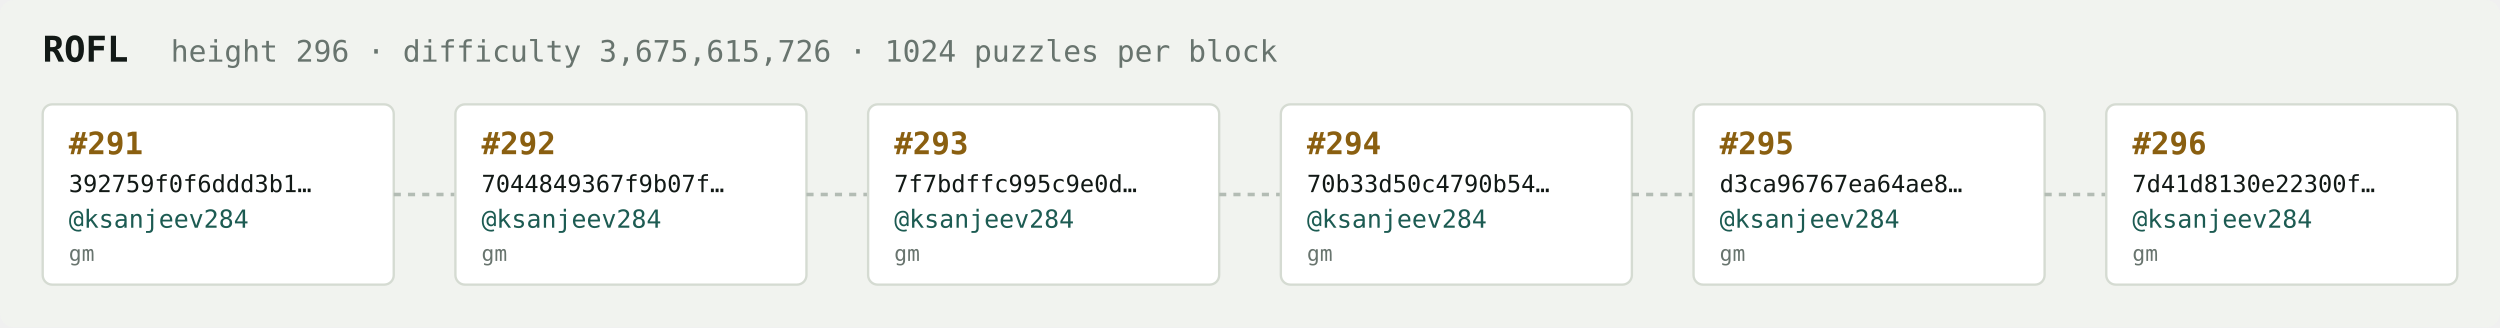
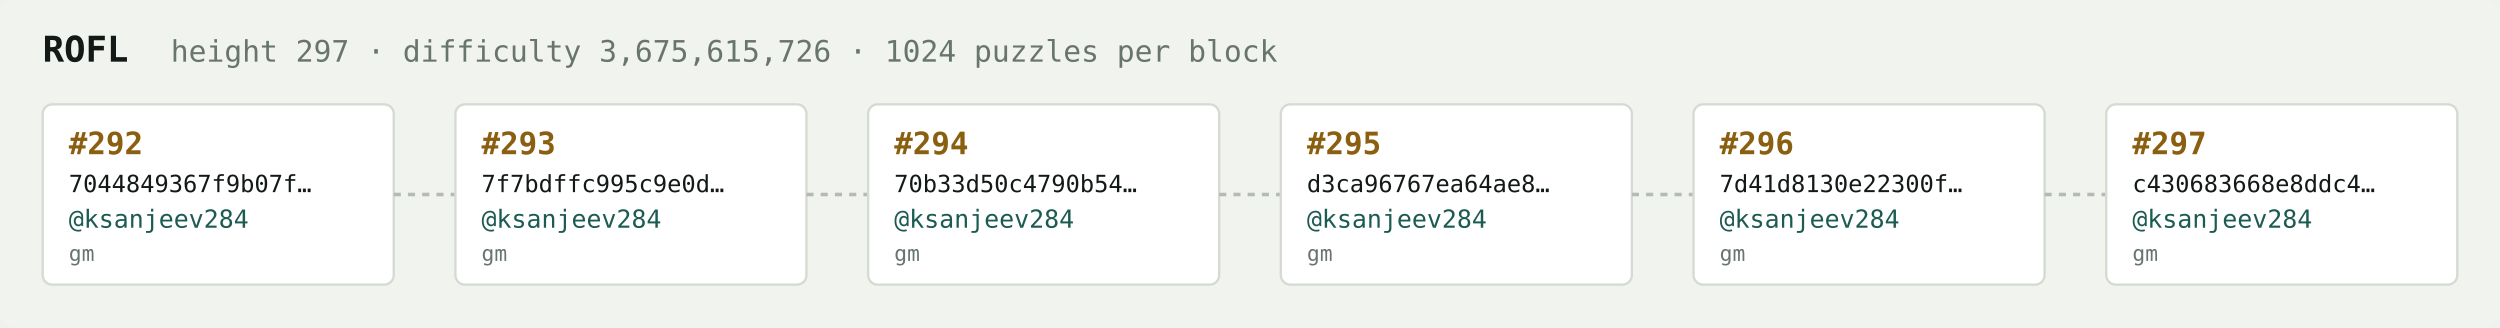
<svg xmlns="http://www.w3.org/2000/svg" width="1054" height="138" viewBox="0 0 1054 138" font-family="ui-monospace,SFMono-Regular,Menlo,monospace">
  <rect fill="#f1f3ef" width="1054" height="138" rx="6" />
  <text x="18" y="26" fill="#121916" font-size="15" font-weight="700">ROFL</text>
-   <text x="72" y="26" fill="#68746e" font-size="12.5">height 296 · difficulty 3,675,615,726 · 1024 puzzles per block</text>
+   <text x="72" y="26" fill="#68746e" font-size="12.5">height 297 · difficulty 3,675,615,726 · 1024 puzzles per block</text>
  <rect x="18" y="44" width="148" height="76" rx="4" fill="#ffffff" stroke="#d5dbd2" stroke-width="1" />
-   <text x="29" y="65" fill="#8a5f10" font-size="13" font-weight="700">#291</text>
-   <text x="29" y="81" fill="#121916" font-size="10">392759f0f6ddd3b1…</text>
+   <text x="29" y="65" fill="#8a5f10" font-size="13" font-weight="700">#292</text>
+   <text x="29" y="81" fill="#121916" font-size="10">7044849367f9b07f…</text>
  <text x="29" y="96" fill="#1c5b52" font-size="10.5">@ksanjeev284</text>
  <text x="29" y="110" fill="#68746e" font-size="9">gm</text>
  <line x1="166" y1="82.0" x2="192" y2="82.0" stroke="#b3bcb4" stroke-width="1.5" stroke-dasharray="3 3" />
  <rect x="192" y="44" width="148" height="76" rx="4" fill="#ffffff" stroke="#d5dbd2" stroke-width="1" />
-   <text x="203" y="65" fill="#8a5f10" font-size="13" font-weight="700">#292</text>
-   <text x="203" y="81" fill="#121916" font-size="10">7044849367f9b07f…</text>
+   <text x="203" y="65" fill="#8a5f10" font-size="13" font-weight="700">#293</text>
+   <text x="203" y="81" fill="#121916" font-size="10">7f7bdffc995c9e0d…</text>
  <text x="203" y="96" fill="#1c5b52" font-size="10.5">@ksanjeev284</text>
  <text x="203" y="110" fill="#68746e" font-size="9">gm</text>
  <line x1="340" y1="82.0" x2="366" y2="82.0" stroke="#b3bcb4" stroke-width="1.5" stroke-dasharray="3 3" />
  <rect x="366" y="44" width="148" height="76" rx="4" fill="#ffffff" stroke="#d5dbd2" stroke-width="1" />
-   <text x="377" y="65" fill="#8a5f10" font-size="13" font-weight="700">#293</text>
-   <text x="377" y="81" fill="#121916" font-size="10">7f7bdffc995c9e0d…</text>
+   <text x="377" y="65" fill="#8a5f10" font-size="13" font-weight="700">#294</text>
+   <text x="377" y="81" fill="#121916" font-size="10">70b33d50c4790b54…</text>
  <text x="377" y="96" fill="#1c5b52" font-size="10.5">@ksanjeev284</text>
  <text x="377" y="110" fill="#68746e" font-size="9">gm</text>
  <line x1="514" y1="82.0" x2="540" y2="82.0" stroke="#b3bcb4" stroke-width="1.5" stroke-dasharray="3 3" />
  <rect x="540" y="44" width="148" height="76" rx="4" fill="#ffffff" stroke="#d5dbd2" stroke-width="1" />
-   <text x="551" y="65" fill="#8a5f10" font-size="13" font-weight="700">#294</text>
-   <text x="551" y="81" fill="#121916" font-size="10">70b33d50c4790b54…</text>
+   <text x="551" y="65" fill="#8a5f10" font-size="13" font-weight="700">#295</text>
+   <text x="551" y="81" fill="#121916" font-size="10">d3ca96767ea64ae8…</text>
  <text x="551" y="96" fill="#1c5b52" font-size="10.5">@ksanjeev284</text>
  <text x="551" y="110" fill="#68746e" font-size="9">gm</text>
  <line x1="688" y1="82.0" x2="714" y2="82.0" stroke="#b3bcb4" stroke-width="1.5" stroke-dasharray="3 3" />
  <rect x="714" y="44" width="148" height="76" rx="4" fill="#ffffff" stroke="#d5dbd2" stroke-width="1" />
-   <text x="725" y="65" fill="#8a5f10" font-size="13" font-weight="700">#295</text>
-   <text x="725" y="81" fill="#121916" font-size="10">d3ca96767ea64ae8…</text>
+   <text x="725" y="65" fill="#8a5f10" font-size="13" font-weight="700">#296</text>
+   <text x="725" y="81" fill="#121916" font-size="10">7d41d8130e22300f…</text>
  <text x="725" y="96" fill="#1c5b52" font-size="10.5">@ksanjeev284</text>
  <text x="725" y="110" fill="#68746e" font-size="9">gm</text>
  <line x1="862" y1="82.0" x2="888" y2="82.0" stroke="#b3bcb4" stroke-width="1.5" stroke-dasharray="3 3" />
  <rect x="888" y="44" width="148" height="76" rx="4" fill="#ffffff" stroke="#d5dbd2" stroke-width="1" />
-   <text x="899" y="65" fill="#8a5f10" font-size="13" font-weight="700">#296</text>
-   <text x="899" y="81" fill="#121916" font-size="10">7d41d8130e22300f…</text>
+   <text x="899" y="65" fill="#8a5f10" font-size="13" font-weight="700">#297</text>
+   <text x="899" y="81" fill="#121916" font-size="10">c430683668e8ddc4…</text>
  <text x="899" y="96" fill="#1c5b52" font-size="10.5">@ksanjeev284</text>
  <text x="899" y="110" fill="#68746e" font-size="9">gm</text>
</svg>
